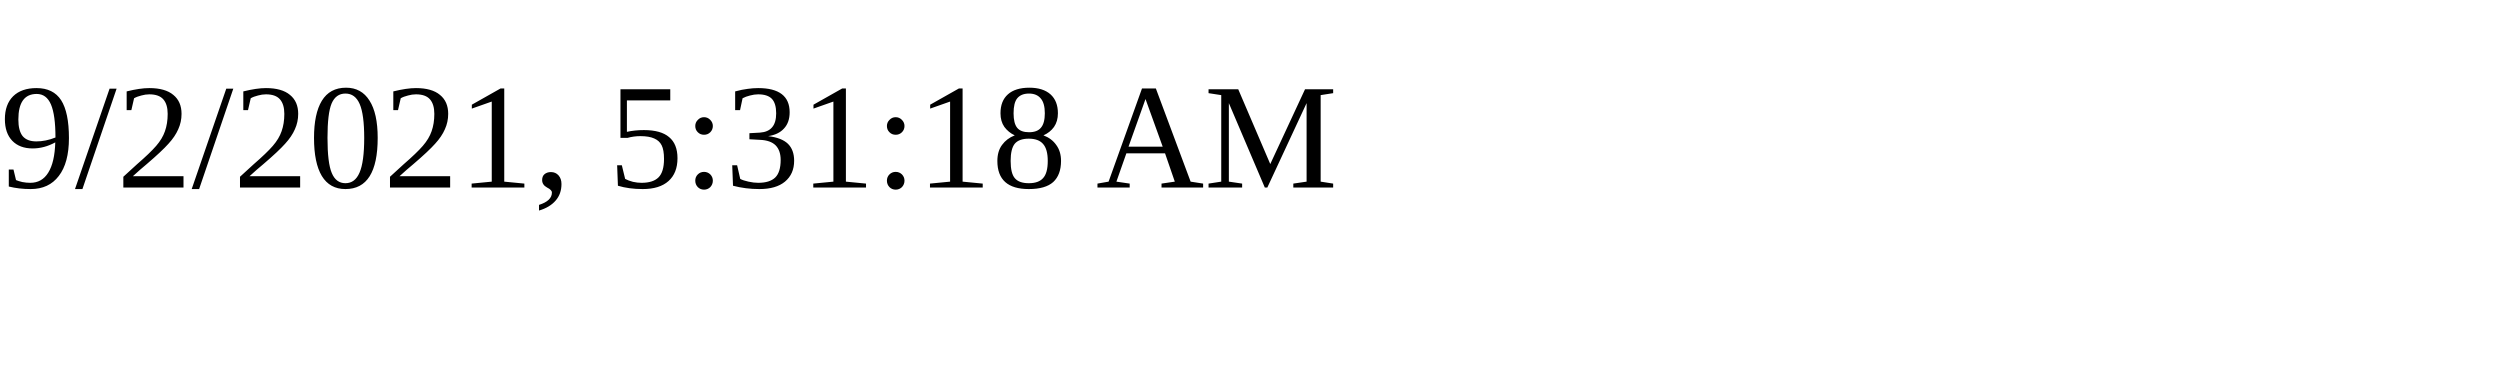
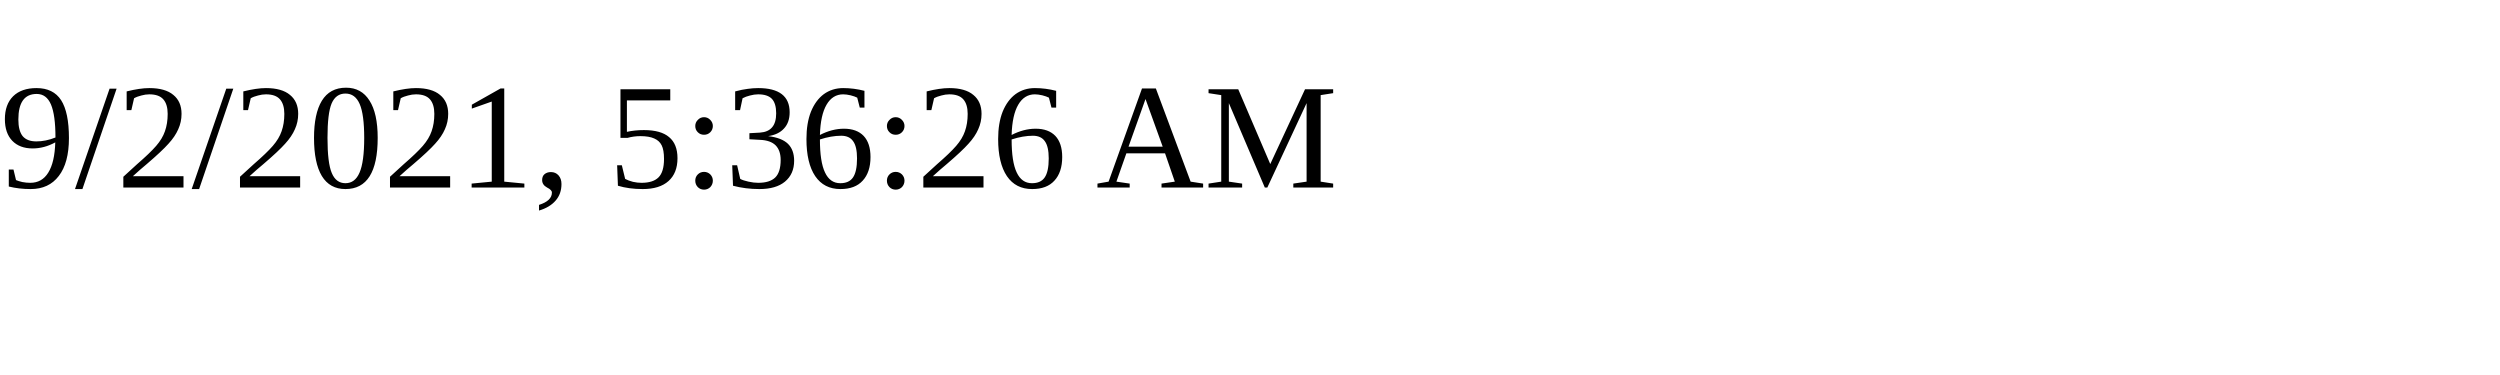
<svg xmlns="http://www.w3.org/2000/svg" height="30" width="200">
-   <text x="0" y="15">9/2/2021, 5:31:18 AM</text>
+   <text x="0" y="15">9/2/2021, 5:36:26 AM</text>
</svg>
